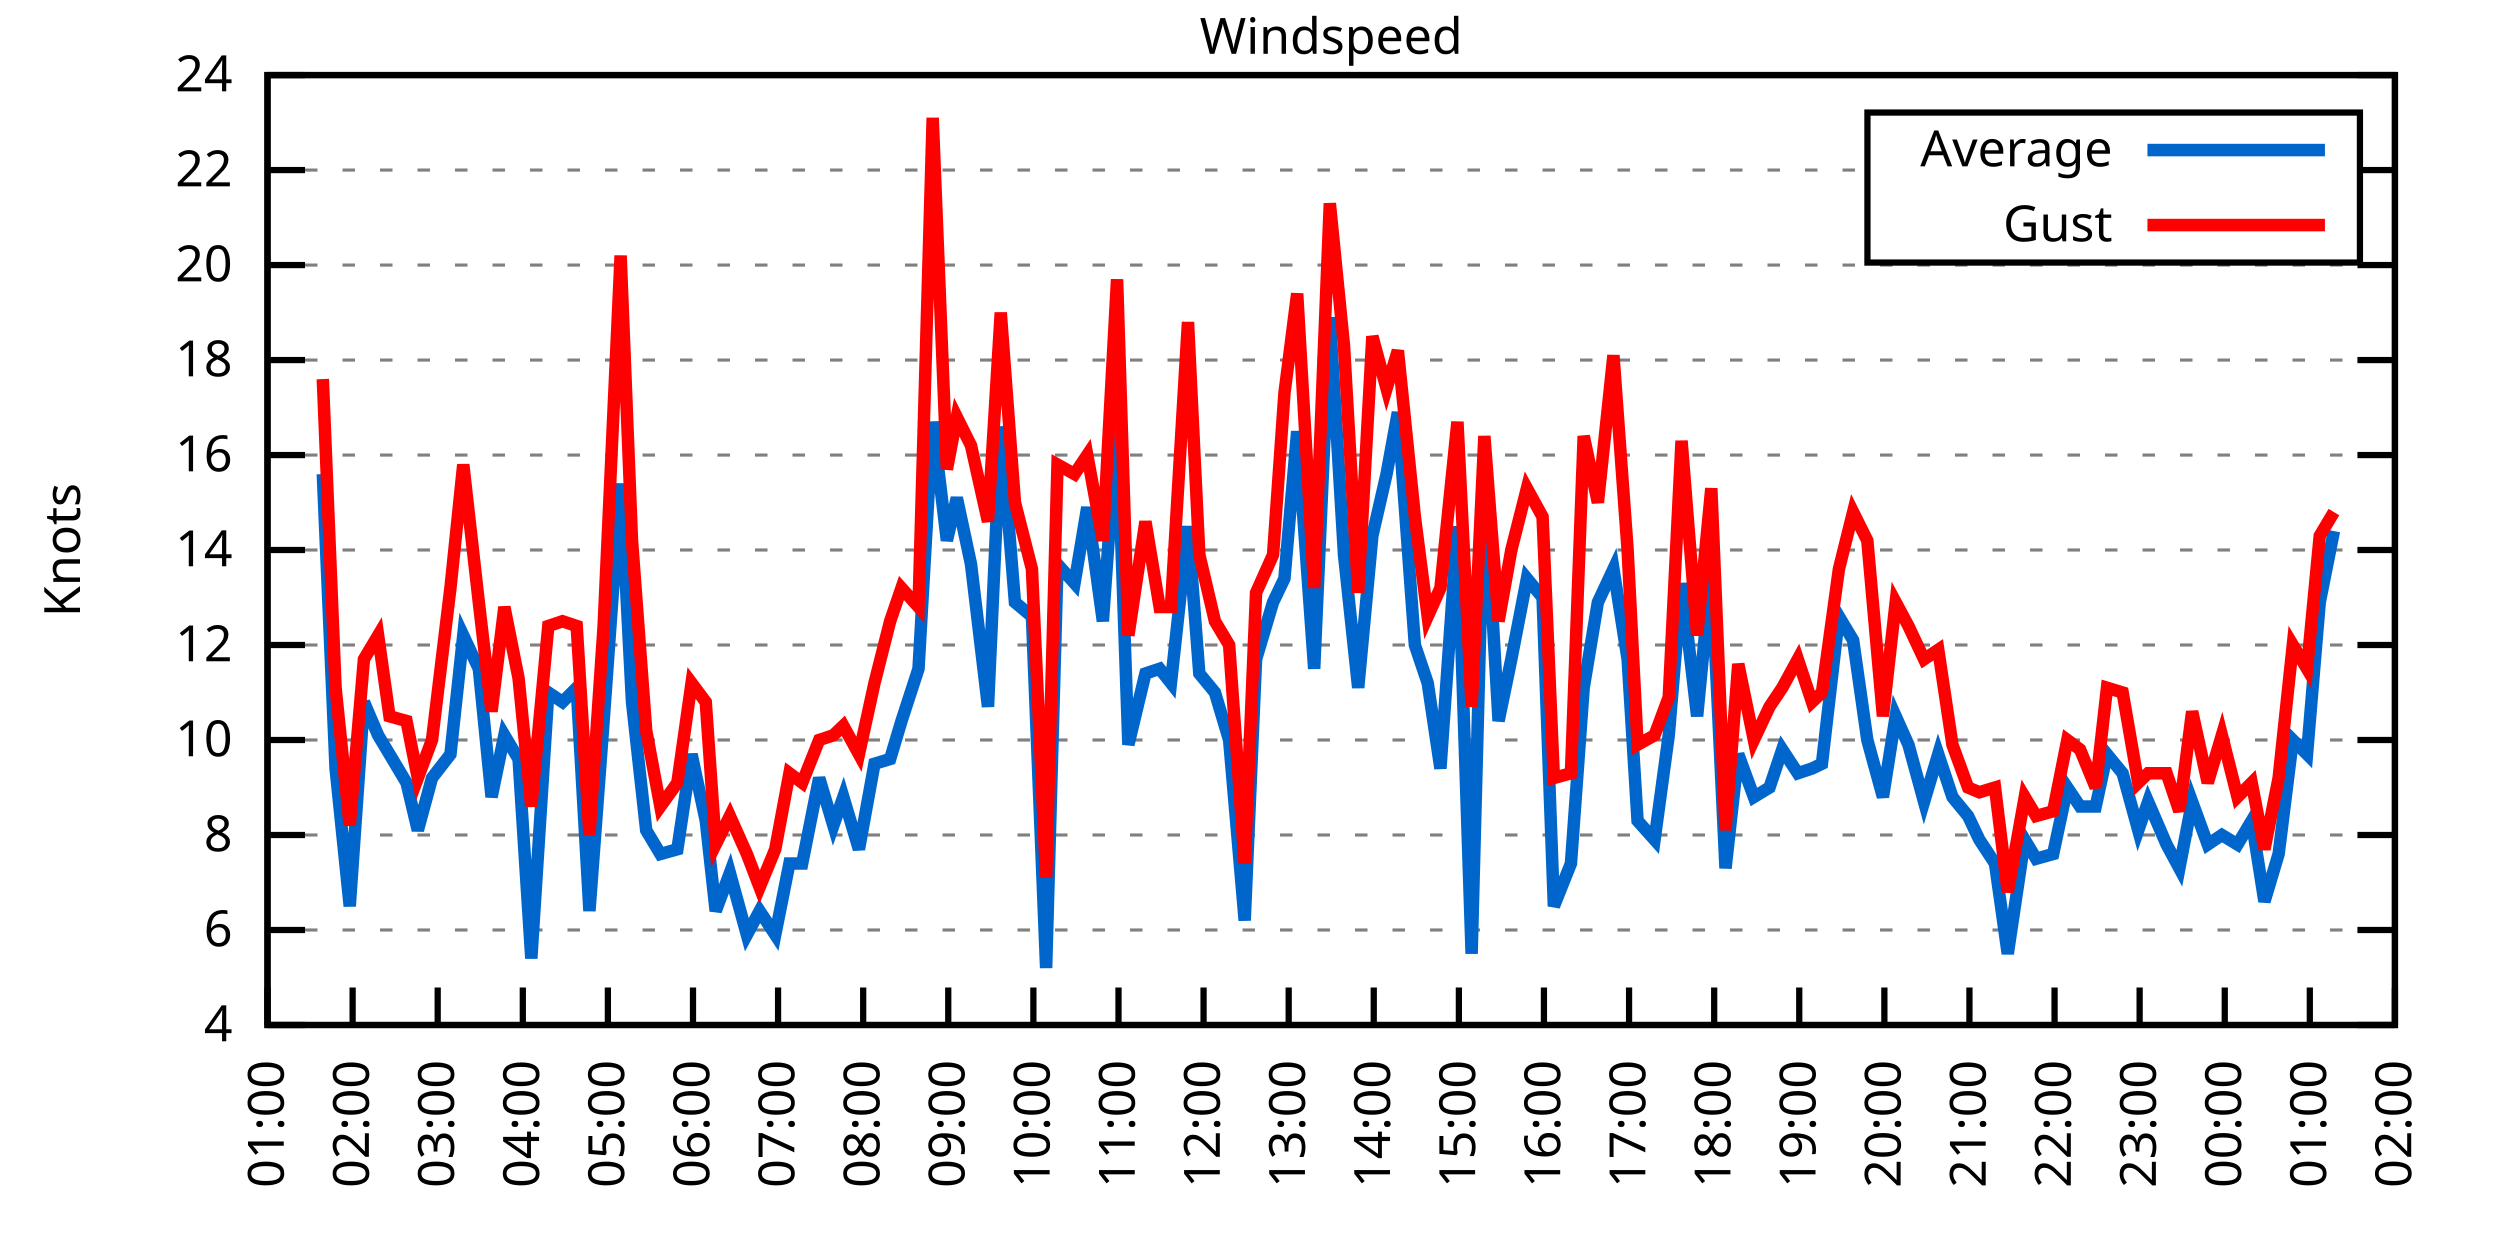
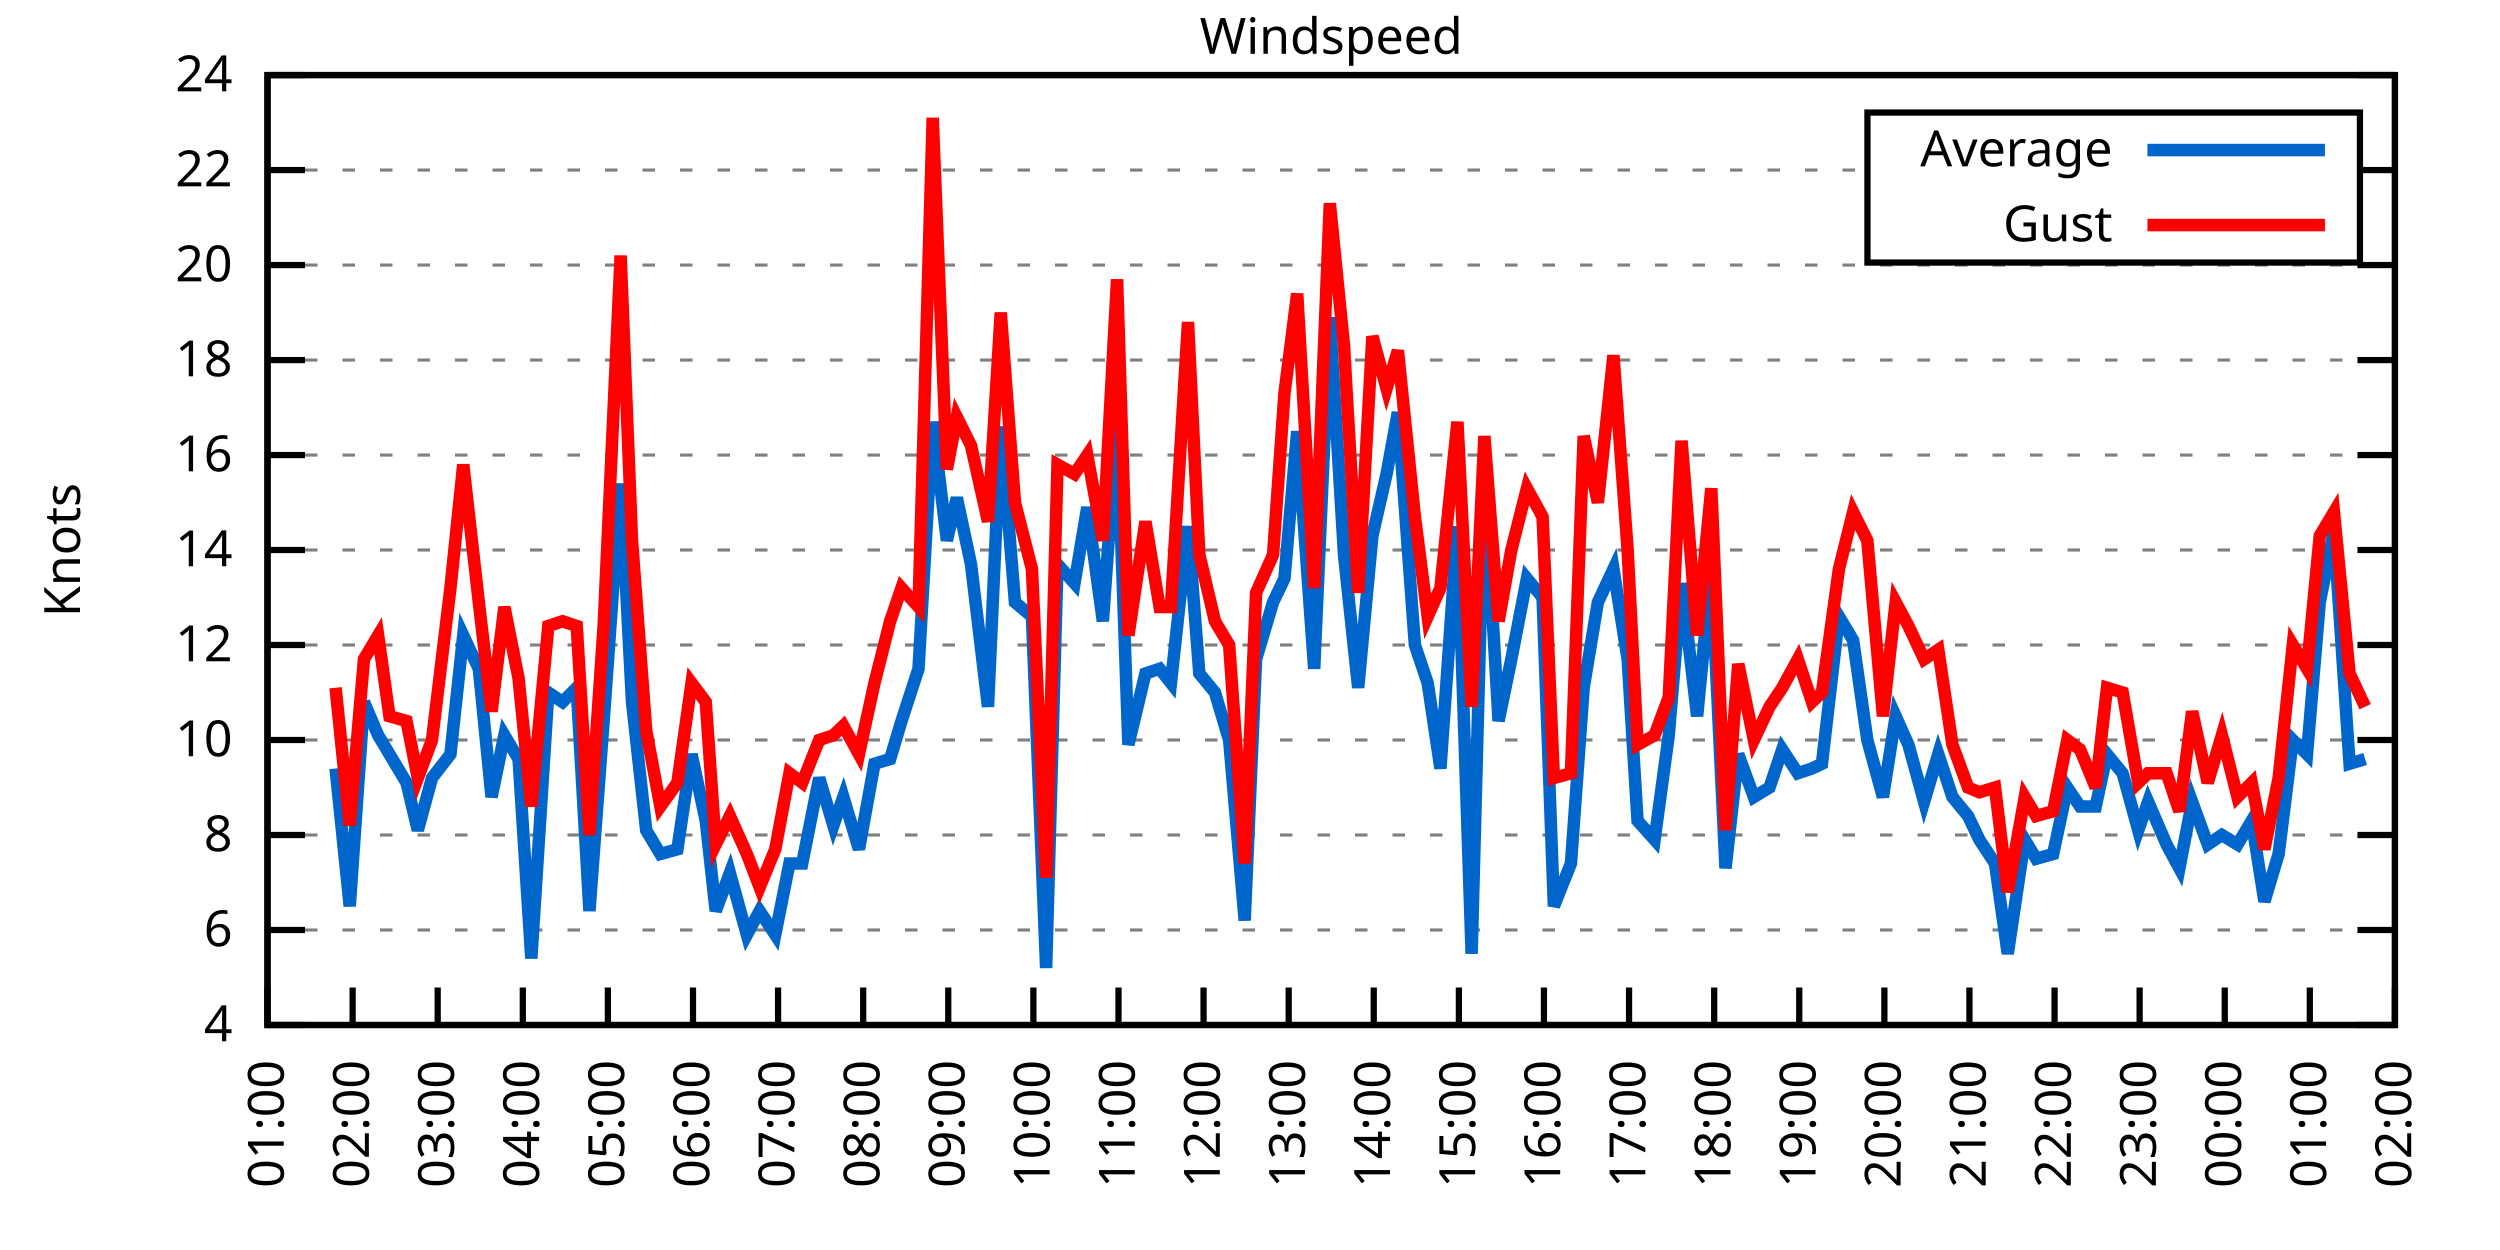
<svg xmlns="http://www.w3.org/2000/svg" xmlns:xlink="http://www.w3.org/1999/xlink" width="400" height="200" viewBox="0 0 400 200">
  <g id="gnuplot_canvas">
    <rect x="0" y="0" width="400" height="200" fill="none" />
    <defs>
      <circle id="gpDot" r="0.5" stroke-width="0.5" stroke="currentColor" />
      <path id="gpPt0" stroke-width="0.333" stroke="currentColor" d="M-1,0 h2 M0,-1 v2" />
      <path id="gpPt1" stroke-width="0.333" stroke="currentColor" d="M-1,-1 L1,1 M1,-1 L-1,1" />
      <path id="gpPt2" stroke-width="0.333" stroke="currentColor" d="M-1,0 L1,0 M0,-1 L0,1 M-1,-1 L1,1 M-1,1 L1,-1" />
      <rect id="gpPt3" stroke-width="0.333" stroke="currentColor" x="-1" y="-1" width="2" height="2" />
      <rect id="gpPt4" stroke-width="0.333" stroke="currentColor" fill="currentColor" x="-1" y="-1" width="2" height="2" />
      <circle id="gpPt5" stroke-width="0.333" stroke="currentColor" cx="0" cy="0" r="1" />
      <use xlink:href="#gpPt5" id="gpPt6" fill="currentColor" stroke="none" />
      <path id="gpPt7" stroke-width="0.333" stroke="currentColor" d="M0,-1.33 L-1.33,0.67 L1.33,0.67 z" />
      <use xlink:href="#gpPt7" id="gpPt8" fill="currentColor" stroke="none" />
      <use xlink:href="#gpPt7" id="gpPt9" stroke="currentColor" transform="rotate(180)" />
      <use xlink:href="#gpPt9" id="gpPt10" fill="currentColor" stroke="none" />
      <use xlink:href="#gpPt3" id="gpPt11" stroke="currentColor" transform="rotate(45)" />
      <use xlink:href="#gpPt11" id="gpPt12" fill="currentColor" stroke="none" />
      <path id="gpPt13" stroke-width="0.333" stroke="currentColor" d="M0,1.330 L1.265,0.411 L0.782,-1.067 L-0.782,-1.076 L-1.265,0.411 z" />
      <use xlink:href="#gpPt13" id="gpPt14" fill="currentColor" stroke="none" />
      <filter id="textbox" filterUnits="objectBoundingBox" x="0" y="0" height="1" width="1">
        <feFlood flood-color="white" flood-opacity="1" result="bgnd" />
        <feComposite in="SourceGraphic" in2="bgnd" operator="atop" />
      </filter>
      <filter id="greybox" filterUnits="objectBoundingBox" x="0" y="0" height="1" width="1">
        <feFlood flood-color="lightgrey" flood-opacity="1" result="grey" />
        <feComposite in="SourceGraphic" in2="grey" operator="atop" />
      </filter>
    </defs>
    <g fill="none" color="white" stroke="currentColor" stroke-width="1.00" stroke-linecap="butt" stroke-linejoin="miter">
</g>
    <g fill="none" color="black" stroke="currentColor" stroke-width="1.00" stroke-linecap="butt" stroke-linejoin="miter">
      <g stroke="none" shape-rendering="crispEdges">
        <polygon fill="rgb(255, 255, 255)" points="42.80,164.00 383.18,164.00 383.18,12.02 42.80,12.02 " />
      </g>
    </g>
    <g fill="none" color="black" stroke="currentColor" stroke-width="1.00" stroke-linecap="butt" stroke-linejoin="miter">
</g>
    <g fill="none" color="black" stroke="black" stroke-width="0.50" stroke-linecap="butt" stroke-linejoin="miter">
</g>
    <g fill="none" color="gray" stroke="currentColor" stroke-width="0.50" stroke-linecap="butt" stroke-linejoin="miter">
      <path stroke="gray" stroke-dasharray="2,4" class="gridline" d="M42.80,164.00 L383.19,164.00  " />
    </g>
    <g fill="none" color="gray" stroke="gray" stroke-width="1.00" stroke-linecap="butt" stroke-linejoin="miter">
</g>
    <g fill="none" color="black" stroke="currentColor" stroke-width="1.00" stroke-linecap="butt" stroke-linejoin="miter">
      <path stroke="black" d="M42.80,164.00 L48.80,164.00 M383.19,164.00 L377.19,164.00  " />
      <g transform="translate(37.20,166.60)" stroke="none" fill="black" font-family="Sans" font-size="8.00" text-anchor="end">
        <text>
          <tspan font-family="Sans"> 4</tspan>
        </text>
      </g>
    </g>
    <g fill="none" color="black" stroke="currentColor" stroke-width="1.00" stroke-linecap="butt" stroke-linejoin="miter">
</g>
    <g fill="none" color="black" stroke="black" stroke-width="0.50" stroke-linecap="butt" stroke-linejoin="miter">
</g>
    <g fill="none" color="gray" stroke="currentColor" stroke-width="0.50" stroke-linecap="butt" stroke-linejoin="miter">
      <path stroke="gray" stroke-dasharray="2,4" class="gridline" d="M42.80,148.80 L383.19,148.80  " />
    </g>
    <g fill="none" color="gray" stroke="gray" stroke-width="1.00" stroke-linecap="butt" stroke-linejoin="miter">
</g>
    <g fill="none" color="black" stroke="currentColor" stroke-width="1.00" stroke-linecap="butt" stroke-linejoin="miter">
      <path stroke="black" d="M42.80,148.80 L48.80,148.80 M383.19,148.80 L377.19,148.80  " />
      <g transform="translate(37.20,151.40)" stroke="none" fill="black" font-family="Sans" font-size="8.00" text-anchor="end">
        <text>
          <tspan font-family="Sans"> 6</tspan>
        </text>
      </g>
    </g>
    <g fill="none" color="black" stroke="currentColor" stroke-width="1.00" stroke-linecap="butt" stroke-linejoin="miter">
</g>
    <g fill="none" color="black" stroke="black" stroke-width="0.50" stroke-linecap="butt" stroke-linejoin="miter">
</g>
    <g fill="none" color="gray" stroke="currentColor" stroke-width="0.50" stroke-linecap="butt" stroke-linejoin="miter">
      <path stroke="gray" stroke-dasharray="2,4" class="gridline" d="M42.80,133.60 L383.19,133.60  " />
    </g>
    <g fill="none" color="gray" stroke="gray" stroke-width="1.00" stroke-linecap="butt" stroke-linejoin="miter">
</g>
    <g fill="none" color="black" stroke="currentColor" stroke-width="1.00" stroke-linecap="butt" stroke-linejoin="miter">
      <path stroke="black" d="M42.80,133.60 L48.80,133.60 M383.19,133.60 L377.19,133.60  " />
      <g transform="translate(37.20,136.20)" stroke="none" fill="black" font-family="Sans" font-size="8.00" text-anchor="end">
        <text>
          <tspan font-family="Sans"> 8</tspan>
        </text>
      </g>
    </g>
    <g fill="none" color="black" stroke="currentColor" stroke-width="1.00" stroke-linecap="butt" stroke-linejoin="miter">
</g>
    <g fill="none" color="black" stroke="black" stroke-width="0.50" stroke-linecap="butt" stroke-linejoin="miter">
</g>
    <g fill="none" color="gray" stroke="currentColor" stroke-width="0.50" stroke-linecap="butt" stroke-linejoin="miter">
      <path stroke="gray" stroke-dasharray="2,4" class="gridline" d="M42.80,118.40 L383.19,118.40  " />
    </g>
    <g fill="none" color="gray" stroke="gray" stroke-width="1.00" stroke-linecap="butt" stroke-linejoin="miter">
</g>
    <g fill="none" color="black" stroke="currentColor" stroke-width="1.00" stroke-linecap="butt" stroke-linejoin="miter">
      <path stroke="black" d="M42.80,118.40 L48.80,118.40 M383.19,118.40 L377.19,118.40  " />
      <g transform="translate(37.20,121.00)" stroke="none" fill="black" font-family="Sans" font-size="8.00" text-anchor="end">
        <text>
          <tspan font-family="Sans"> 10</tspan>
        </text>
      </g>
    </g>
    <g fill="none" color="black" stroke="currentColor" stroke-width="1.00" stroke-linecap="butt" stroke-linejoin="miter">
</g>
    <g fill="none" color="black" stroke="black" stroke-width="0.50" stroke-linecap="butt" stroke-linejoin="miter">
</g>
    <g fill="none" color="gray" stroke="currentColor" stroke-width="0.50" stroke-linecap="butt" stroke-linejoin="miter">
      <path stroke="gray" stroke-dasharray="2,4" class="gridline" d="M42.80,103.20 L383.19,103.20  " />
    </g>
    <g fill="none" color="gray" stroke="gray" stroke-width="1.00" stroke-linecap="butt" stroke-linejoin="miter">
</g>
    <g fill="none" color="black" stroke="currentColor" stroke-width="1.00" stroke-linecap="butt" stroke-linejoin="miter">
      <path stroke="black" d="M42.80,103.20 L48.80,103.20 M383.19,103.20 L377.19,103.20  " />
      <g transform="translate(37.20,105.80)" stroke="none" fill="black" font-family="Sans" font-size="8.00" text-anchor="end">
        <text>
          <tspan font-family="Sans"> 12</tspan>
        </text>
      </g>
    </g>
    <g fill="none" color="black" stroke="currentColor" stroke-width="1.00" stroke-linecap="butt" stroke-linejoin="miter">
</g>
    <g fill="none" color="black" stroke="black" stroke-width="0.50" stroke-linecap="butt" stroke-linejoin="miter">
</g>
    <g fill="none" color="gray" stroke="currentColor" stroke-width="0.50" stroke-linecap="butt" stroke-linejoin="miter">
      <path stroke="gray" stroke-dasharray="2,4" class="gridline" d="M42.80,88.00 L383.19,88.00  " />
    </g>
    <g fill="none" color="gray" stroke="gray" stroke-width="1.00" stroke-linecap="butt" stroke-linejoin="miter">
</g>
    <g fill="none" color="black" stroke="currentColor" stroke-width="1.00" stroke-linecap="butt" stroke-linejoin="miter">
      <path stroke="black" d="M42.80,88.00 L48.80,88.00 M383.19,88.00 L377.19,88.00  " />
      <g transform="translate(37.20,90.60)" stroke="none" fill="black" font-family="Sans" font-size="8.00" text-anchor="end">
        <text>
          <tspan font-family="Sans"> 14</tspan>
        </text>
      </g>
    </g>
    <g fill="none" color="black" stroke="currentColor" stroke-width="1.00" stroke-linecap="butt" stroke-linejoin="miter">
</g>
    <g fill="none" color="black" stroke="black" stroke-width="0.50" stroke-linecap="butt" stroke-linejoin="miter">
</g>
    <g fill="none" color="gray" stroke="currentColor" stroke-width="0.50" stroke-linecap="butt" stroke-linejoin="miter">
      <path stroke="gray" stroke-dasharray="2,4" class="gridline" d="M42.80,72.81 L383.19,72.81  " />
    </g>
    <g fill="none" color="gray" stroke="gray" stroke-width="1.00" stroke-linecap="butt" stroke-linejoin="miter">
</g>
    <g fill="none" color="black" stroke="currentColor" stroke-width="1.00" stroke-linecap="butt" stroke-linejoin="miter">
      <path stroke="black" d="M42.80,72.81 L48.80,72.81 M383.19,72.81 L377.19,72.81  " />
      <g transform="translate(37.20,75.41)" stroke="none" fill="black" font-family="Sans" font-size="8.00" text-anchor="end">
        <text>
          <tspan font-family="Sans"> 16</tspan>
        </text>
      </g>
    </g>
    <g fill="none" color="black" stroke="currentColor" stroke-width="1.00" stroke-linecap="butt" stroke-linejoin="miter">
</g>
    <g fill="none" color="black" stroke="black" stroke-width="0.50" stroke-linecap="butt" stroke-linejoin="miter">
</g>
    <g fill="none" color="gray" stroke="currentColor" stroke-width="0.50" stroke-linecap="butt" stroke-linejoin="miter">
      <path stroke="gray" stroke-dasharray="2,4" class="gridline" d="M42.80,57.61 L383.19,57.61  " />
    </g>
    <g fill="none" color="gray" stroke="gray" stroke-width="1.00" stroke-linecap="butt" stroke-linejoin="miter">
</g>
    <g fill="none" color="black" stroke="currentColor" stroke-width="1.00" stroke-linecap="butt" stroke-linejoin="miter">
      <path stroke="black" d="M42.80,57.61 L48.80,57.61 M383.19,57.61 L377.19,57.61  " />
      <g transform="translate(37.20,60.21)" stroke="none" fill="black" font-family="Sans" font-size="8.00" text-anchor="end">
        <text>
          <tspan font-family="Sans"> 18</tspan>
        </text>
      </g>
    </g>
    <g fill="none" color="black" stroke="currentColor" stroke-width="1.00" stroke-linecap="butt" stroke-linejoin="miter">
</g>
    <g fill="none" color="black" stroke="black" stroke-width="0.50" stroke-linecap="butt" stroke-linejoin="miter">
</g>
    <g fill="none" color="gray" stroke="currentColor" stroke-width="0.50" stroke-linecap="butt" stroke-linejoin="miter">
      <path stroke="gray" stroke-dasharray="2,4" class="gridline" d="M42.80,42.41 L383.19,42.41  " />
    </g>
    <g fill="none" color="gray" stroke="gray" stroke-width="1.00" stroke-linecap="butt" stroke-linejoin="miter">
</g>
    <g fill="none" color="black" stroke="currentColor" stroke-width="1.00" stroke-linecap="butt" stroke-linejoin="miter">
      <path stroke="black" d="M42.80,42.41 L48.80,42.41 M383.19,42.41 L377.19,42.41  " />
      <g transform="translate(37.20,45.01)" stroke="none" fill="black" font-family="Sans" font-size="8.00" text-anchor="end">
        <text>
          <tspan font-family="Sans"> 20</tspan>
        </text>
      </g>
    </g>
    <g fill="none" color="black" stroke="currentColor" stroke-width="1.00" stroke-linecap="butt" stroke-linejoin="miter">
</g>
    <g fill="none" color="black" stroke="black" stroke-width="0.50" stroke-linecap="butt" stroke-linejoin="miter">
</g>
    <g fill="none" color="gray" stroke="currentColor" stroke-width="0.50" stroke-linecap="butt" stroke-linejoin="miter">
      <path stroke="gray" stroke-dasharray="2,4" class="gridline" d="M42.80,27.21 L298.79,27.21 M377.59,27.21 L383.19,27.21  " />
    </g>
    <g fill="none" color="gray" stroke="gray" stroke-width="1.00" stroke-linecap="butt" stroke-linejoin="miter">
</g>
    <g fill="none" color="black" stroke="currentColor" stroke-width="1.00" stroke-linecap="butt" stroke-linejoin="miter">
      <path stroke="black" d="M42.80,27.21 L48.80,27.21 M383.19,27.21 L377.19,27.21  " />
      <g transform="translate(37.20,29.81)" stroke="none" fill="black" font-family="Sans" font-size="8.00" text-anchor="end">
        <text>
          <tspan font-family="Sans"> 22</tspan>
        </text>
      </g>
    </g>
    <g fill="none" color="black" stroke="currentColor" stroke-width="1.00" stroke-linecap="butt" stroke-linejoin="miter">
</g>
    <g fill="none" color="black" stroke="black" stroke-width="0.50" stroke-linecap="butt" stroke-linejoin="miter">
</g>
    <g fill="none" color="gray" stroke="currentColor" stroke-width="0.50" stroke-linecap="butt" stroke-linejoin="miter">
      <path stroke="gray" stroke-dasharray="2,4" class="gridline" d="M42.80,12.01 L383.19,12.01  " />
    </g>
    <g fill="none" color="gray" stroke="gray" stroke-width="1.00" stroke-linecap="butt" stroke-linejoin="miter">
</g>
    <g fill="none" color="black" stroke="currentColor" stroke-width="1.00" stroke-linecap="butt" stroke-linejoin="miter">
      <path stroke="black" d="M42.80,12.01 L48.80,12.01 M383.19,12.01 L377.19,12.01  " />
      <g transform="translate(37.20,14.61)" stroke="none" fill="black" font-family="Sans" font-size="8.00" text-anchor="end">
        <text>
          <tspan font-family="Sans"> 24</tspan>
        </text>
      </g>
    </g>
    <g fill="none" color="black" stroke="currentColor" stroke-width="1.00" stroke-linecap="butt" stroke-linejoin="miter">
      <path stroke="black" d="M42.80,164.00 L42.80,158.00  " />
      <g transform="translate(45.40,169.60) rotate(270.00)" stroke="none" fill="black" font-family="Sans" font-size="8.00" text-anchor="end">
        <text>
          <tspan font-family="Sans">01:00</tspan>
        </text>
      </g>
    </g>
    <g fill="none" color="black" stroke="currentColor" stroke-width="1.00" stroke-linecap="butt" stroke-linejoin="miter">
      <path stroke="black" d="M56.42,164.00 L56.42,158.00  " />
      <g transform="translate(59.02,169.60) rotate(270.00)" stroke="none" fill="black" font-family="Sans" font-size="8.00" text-anchor="end">
        <text>
          <tspan font-family="Sans">02:00</tspan>
        </text>
      </g>
    </g>
    <g fill="none" color="black" stroke="currentColor" stroke-width="1.00" stroke-linecap="butt" stroke-linejoin="miter">
      <path stroke="black" d="M70.03,164.00 L70.03,158.00  " />
      <g transform="translate(72.63,169.60) rotate(270.00)" stroke="none" fill="black" font-family="Sans" font-size="8.00" text-anchor="end">
        <text>
          <tspan font-family="Sans">03:00</tspan>
        </text>
      </g>
    </g>
    <g fill="none" color="black" stroke="currentColor" stroke-width="1.00" stroke-linecap="butt" stroke-linejoin="miter">
      <path stroke="black" d="M83.65,164.00 L83.65,158.00  " />
      <g transform="translate(86.25,169.60) rotate(270.00)" stroke="none" fill="black" font-family="Sans" font-size="8.00" text-anchor="end">
        <text>
          <tspan font-family="Sans">04:00</tspan>
        </text>
      </g>
    </g>
    <g fill="none" color="black" stroke="currentColor" stroke-width="1.00" stroke-linecap="butt" stroke-linejoin="miter">
      <path stroke="black" d="M97.26,164.00 L97.26,158.00  " />
      <g transform="translate(99.86,169.60) rotate(270.00)" stroke="none" fill="black" font-family="Sans" font-size="8.00" text-anchor="end">
        <text>
          <tspan font-family="Sans">05:00</tspan>
        </text>
      </g>
    </g>
    <g fill="none" color="black" stroke="currentColor" stroke-width="1.00" stroke-linecap="butt" stroke-linejoin="miter">
      <path stroke="black" d="M110.88,164.00 L110.88,158.00  " />
      <g transform="translate(113.48,169.60) rotate(270.00)" stroke="none" fill="black" font-family="Sans" font-size="8.00" text-anchor="end">
        <text>
          <tspan font-family="Sans">06:00</tspan>
        </text>
      </g>
    </g>
    <g fill="none" color="black" stroke="currentColor" stroke-width="1.00" stroke-linecap="butt" stroke-linejoin="miter">
      <path stroke="black" d="M124.49,164.00 L124.49,158.00  " />
      <g transform="translate(127.09,169.60) rotate(270.00)" stroke="none" fill="black" font-family="Sans" font-size="8.00" text-anchor="end">
        <text>
          <tspan font-family="Sans">07:00</tspan>
        </text>
      </g>
    </g>
    <g fill="none" color="black" stroke="currentColor" stroke-width="1.00" stroke-linecap="butt" stroke-linejoin="miter">
      <path stroke="black" d="M138.11,164.00 L138.11,158.00  " />
      <g transform="translate(140.71,169.60) rotate(270.00)" stroke="none" fill="black" font-family="Sans" font-size="8.00" text-anchor="end">
        <text>
          <tspan font-family="Sans">08:00</tspan>
        </text>
      </g>
    </g>
    <g fill="none" color="black" stroke="currentColor" stroke-width="1.00" stroke-linecap="butt" stroke-linejoin="miter">
      <path stroke="black" d="M151.72,164.00 L151.72,158.00  " />
      <g transform="translate(154.32,169.60) rotate(270.00)" stroke="none" fill="black" font-family="Sans" font-size="8.00" text-anchor="end">
        <text>
          <tspan font-family="Sans">09:00</tspan>
        </text>
      </g>
    </g>
    <g fill="none" color="black" stroke="currentColor" stroke-width="1.00" stroke-linecap="butt" stroke-linejoin="miter">
      <path stroke="black" d="M165.34,164.00 L165.34,158.00  " />
      <g transform="translate(167.94,169.60) rotate(270.00)" stroke="none" fill="black" font-family="Sans" font-size="8.00" text-anchor="end">
        <text>
          <tspan font-family="Sans">10:00</tspan>
        </text>
      </g>
    </g>
    <g fill="none" color="black" stroke="currentColor" stroke-width="1.00" stroke-linecap="butt" stroke-linejoin="miter">
      <path stroke="black" d="M178.96,164.00 L178.96,158.00  " />
      <g transform="translate(181.56,169.60) rotate(270.00)" stroke="none" fill="black" font-family="Sans" font-size="8.00" text-anchor="end">
        <text>
          <tspan font-family="Sans">11:00</tspan>
        </text>
      </g>
    </g>
    <g fill="none" color="black" stroke="currentColor" stroke-width="1.00" stroke-linecap="butt" stroke-linejoin="miter">
      <path stroke="black" d="M192.57,164.00 L192.57,158.00  " />
      <g transform="translate(195.17,169.60) rotate(270.00)" stroke="none" fill="black" font-family="Sans" font-size="8.00" text-anchor="end">
        <text>
          <tspan font-family="Sans">12:00</tspan>
        </text>
      </g>
    </g>
    <g fill="none" color="black" stroke="currentColor" stroke-width="1.00" stroke-linecap="butt" stroke-linejoin="miter">
      <path stroke="black" d="M206.19,164.00 L206.19,158.00  " />
      <g transform="translate(208.79,169.60) rotate(270.00)" stroke="none" fill="black" font-family="Sans" font-size="8.00" text-anchor="end">
        <text>
          <tspan font-family="Sans">13:00</tspan>
        </text>
      </g>
    </g>
    <g fill="none" color="black" stroke="currentColor" stroke-width="1.00" stroke-linecap="butt" stroke-linejoin="miter">
      <path stroke="black" d="M219.80,164.00 L219.80,158.00  " />
      <g transform="translate(222.40,169.60) rotate(270.00)" stroke="none" fill="black" font-family="Sans" font-size="8.00" text-anchor="end">
        <text>
          <tspan font-family="Sans">14:00</tspan>
        </text>
      </g>
    </g>
    <g fill="none" color="black" stroke="currentColor" stroke-width="1.00" stroke-linecap="butt" stroke-linejoin="miter">
      <path stroke="black" d="M233.42,164.00 L233.42,158.00  " />
      <g transform="translate(236.02,169.60) rotate(270.00)" stroke="none" fill="black" font-family="Sans" font-size="8.00" text-anchor="end">
        <text>
          <tspan font-family="Sans">15:00</tspan>
        </text>
      </g>
    </g>
    <g fill="none" color="black" stroke="currentColor" stroke-width="1.00" stroke-linecap="butt" stroke-linejoin="miter">
      <path stroke="black" d="M247.03,164.00 L247.03,158.00  " />
      <g transform="translate(249.63,169.60) rotate(270.00)" stroke="none" fill="black" font-family="Sans" font-size="8.00" text-anchor="end">
        <text>
          <tspan font-family="Sans">16:00</tspan>
        </text>
      </g>
    </g>
    <g fill="none" color="black" stroke="currentColor" stroke-width="1.00" stroke-linecap="butt" stroke-linejoin="miter">
      <path stroke="black" d="M260.65,164.00 L260.65,158.00  " />
      <g transform="translate(263.25,169.60) rotate(270.00)" stroke="none" fill="black" font-family="Sans" font-size="8.00" text-anchor="end">
        <text>
          <tspan font-family="Sans">17:00</tspan>
        </text>
      </g>
    </g>
    <g fill="none" color="black" stroke="currentColor" stroke-width="1.00" stroke-linecap="butt" stroke-linejoin="miter">
      <path stroke="black" d="M274.27,164.00 L274.27,158.00  " />
      <g transform="translate(276.87,169.60) rotate(270.00)" stroke="none" fill="black" font-family="Sans" font-size="8.00" text-anchor="end">
        <text>
          <tspan font-family="Sans">18:00</tspan>
        </text>
      </g>
    </g>
    <g fill="none" color="black" stroke="currentColor" stroke-width="1.00" stroke-linecap="butt" stroke-linejoin="miter">
      <path stroke="black" d="M287.88,164.00 L287.88,158.00  " />
      <g transform="translate(290.48,169.60) rotate(270.00)" stroke="none" fill="black" font-family="Sans" font-size="8.00" text-anchor="end">
        <text>
          <tspan font-family="Sans">19:00</tspan>
        </text>
      </g>
    </g>
    <g fill="none" color="black" stroke="currentColor" stroke-width="1.00" stroke-linecap="butt" stroke-linejoin="miter">
      <path stroke="black" d="M301.50,164.00 L301.50,158.00  " />
      <g transform="translate(304.10,169.60) rotate(270.00)" stroke="none" fill="black" font-family="Sans" font-size="8.00" text-anchor="end">
        <text>
          <tspan font-family="Sans">20:00</tspan>
        </text>
      </g>
    </g>
    <g fill="none" color="black" stroke="currentColor" stroke-width="1.00" stroke-linecap="butt" stroke-linejoin="miter">
      <path stroke="black" d="M315.11,164.00 L315.11,158.00  " />
      <g transform="translate(317.71,169.60) rotate(270.00)" stroke="none" fill="black" font-family="Sans" font-size="8.00" text-anchor="end">
        <text>
          <tspan font-family="Sans">21:00</tspan>
        </text>
      </g>
    </g>
    <g fill="none" color="black" stroke="currentColor" stroke-width="1.00" stroke-linecap="butt" stroke-linejoin="miter">
      <path stroke="black" d="M328.73,164.00 L328.73,158.00  " />
      <g transform="translate(331.33,169.60) rotate(270.00)" stroke="none" fill="black" font-family="Sans" font-size="8.00" text-anchor="end">
        <text>
          <tspan font-family="Sans">22:00</tspan>
        </text>
      </g>
    </g>
    <g fill="none" color="black" stroke="currentColor" stroke-width="1.00" stroke-linecap="butt" stroke-linejoin="miter">
      <path stroke="black" d="M342.34,164.00 L342.34,158.00  " />
      <g transform="translate(344.94,169.60) rotate(270.00)" stroke="none" fill="black" font-family="Sans" font-size="8.00" text-anchor="end">
        <text>
          <tspan font-family="Sans">23:00</tspan>
        </text>
      </g>
    </g>
    <g fill="none" color="black" stroke="currentColor" stroke-width="1.00" stroke-linecap="butt" stroke-linejoin="miter">
      <path stroke="black" d="M355.96,164.00 L355.96,158.00  " />
      <g transform="translate(358.56,169.60) rotate(270.00)" stroke="none" fill="black" font-family="Sans" font-size="8.00" text-anchor="end">
        <text>
          <tspan font-family="Sans">00:00</tspan>
        </text>
      </g>
    </g>
    <g fill="none" color="black" stroke="currentColor" stroke-width="1.00" stroke-linecap="butt" stroke-linejoin="miter">
      <path stroke="black" d="M369.57,164.00 L369.57,158.00  " />
      <g transform="translate(372.17,169.60) rotate(270.00)" stroke="none" fill="black" font-family="Sans" font-size="8.00" text-anchor="end">
        <text>
          <tspan font-family="Sans">01:00</tspan>
        </text>
      </g>
    </g>
    <g fill="none" color="black" stroke="currentColor" stroke-width="1.00" stroke-linecap="butt" stroke-linejoin="miter">
      <path stroke="black" d="M383.19,164.00 L383.19,158.00  " />
      <g transform="translate(385.79,169.60) rotate(270.00)" stroke="none" fill="black" font-family="Sans" font-size="8.00" text-anchor="end">
        <text>
          <tspan font-family="Sans">02:00</tspan>
        </text>
      </g>
    </g>
    <g fill="none" color="black" stroke="currentColor" stroke-width="1.00" stroke-linecap="butt" stroke-linejoin="miter">
</g>
    <g fill="none" color="black" stroke="currentColor" stroke-width="1.00" stroke-linecap="butt" stroke-linejoin="miter">
      <path stroke="black" d="M42.80,12.01 L42.80,164.00 L383.19,164.00 L383.19,12.01 L42.80,12.01 Z  " />
    </g>
    <g fill="none" color="black" stroke="currentColor" stroke-width="1.00" stroke-linecap="butt" stroke-linejoin="miter">
</g>
    <g fill="none" color="black" stroke="currentColor" stroke-width="1.00" stroke-linecap="butt" stroke-linejoin="miter">
      <path stroke="black" d="M298.79,42.01 L298.79,18.01 L377.59,18.01 L377.59,42.01 L298.79,42.01 Z  " />
    </g>
    <g id="Windspeed_plot_1">
      <g fill="none" color="white" stroke="black" stroke-width="2.00" stroke-linecap="butt" stroke-linejoin="miter">
</g>
      <g fill="none" color="black" stroke="currentColor" stroke-width="2.00" stroke-linecap="butt" stroke-linejoin="miter">
        <g transform="translate(337.99,26.61)" stroke="none" fill="black" font-family="Sans" font-size="8.00" text-anchor="end">
          <text>
            <tspan font-family="Sans">Average</tspan>
          </text>
        </g>
      </g>
      <g fill="none" color="black" stroke="currentColor" stroke-width="2.00" stroke-linecap="butt" stroke-linejoin="miter">
-         <path stroke="rgb(  0, 102, 204)" d="M343.59,24.01 L371.99,24.01 M51.65,75.85 L53.69,122.96 L55.96,145.00 L58.23,112.32 L60.50,117.64 L62.32,120.68   L65.04,125.24 L66.85,132.84 L69.12,124.48 L72.07,120.68 L74.12,101.68 L76.61,107.00 L78.65,127.52 L80.70,117.64   L82.97,121.44 L85.01,153.36 L87.73,110.80 L90.00,112.32 L92.27,110.04 L94.31,145.76 L96.58,115.36 L99.30,77.37   L101.12,112.32 L103.39,132.84 L105.66,136.64 L108.38,135.88 L110.65,120.68 L112.92,131.32 L114.51,145.76 L116.78,139.68   L119.50,149.56 L121.54,145.76 L124.04,149.56 L126.31,138.16 L128.35,138.16 L131.07,124.48 L133.34,132.08 L134.93,127.52   L137.43,135.88 L139.92,122.20 L142.42,121.44 L144.24,115.36 L146.96,107.00 L149.23,67.49 L151.50,86.49 L153.09,79.65   L155.36,90.28 L158.08,113.08 L160.12,68.25 L162.39,96.36 L165.11,98.64 L167.38,154.88 L169.20,90.28 L171.92,93.32   L173.96,81.17 L176.46,99.40 L178.73,67.49 L180.54,119.16 L183.27,107.76 L185.54,107.00 L187.35,109.28 L190.08,84.21   L191.89,107.76 L194.39,110.80 L196.66,118.40 L199.15,147.28 L200.97,105.48 L203.69,96.36 L205.51,92.56 L207.55,69.01   L210.27,107.00 L212.77,50.77 L215.04,88.76 L217.31,110.04 L219.58,85.73 L221.85,75.85 L223.66,65.97 L226.38,103.20   L228.43,109.28 L230.47,122.96 L233.19,84.21 L235.46,152.60 L237.50,75.85 L239.77,115.36 L241.81,105.48 L244.31,92.56   L246.81,95.60 L248.62,145.00 L251.35,138.16 L253.39,110.04 L255.66,96.36 L258.15,91.04 L260.42,105.48 L262.01,131.32   L264.73,134.36 L267.00,117.64 L269.05,93.32 L271.54,114.60 L273.81,91.04 L276.08,138.92 L278.12,120.68 L280.62,127.52   L283.12,126.00 L285.16,119.92 L287.65,123.72 L289.92,122.96 L291.51,122.20 L294.23,98.64 L296.50,102.44 L298.77,118.40   L301.27,127.52 L303.31,114.60 L305.35,119.16 L307.85,128.28 L310.12,120.68 L312.39,127.52 L314.89,130.56 L316.70,134.36   L319.20,138.16 L321.24,152.60 L323.96,134.36 L325.78,137.40 L328.50,136.64 L330.77,126.00 L332.81,129.04 L335.31,129.04   L337.12,120.68 L339.62,123.72 L342.12,132.84 L343.70,128.28 L346.65,135.12 L348.70,138.92 L350.74,128.28 L353.24,135.12   L355.50,133.60 L358.00,135.12 L360.27,131.32 L362.31,144.24 L364.58,136.64 L366.85,118.40 L369.12,120.68 L371.16,96.36   L373.43,84.97  " />
+         <path stroke="rgb(  0, 102, 204)" d="M343.59,24.01 L371.99,24.01 M53.69,122.96 L55.96,145.00 L58.23,112.32 L60.50,117.64 L62.32,120.68 L65.04,125.24   L66.85,132.84 L69.12,124.48 L72.07,120.68 L74.12,101.68 L76.61,107.00 L78.65,127.52 L80.70,117.64 L82.97,121.44   L85.01,153.36 L87.73,110.80 L90.00,112.32 L92.27,110.04 L94.31,145.76 L96.58,115.36 L99.30,77.37 L101.12,112.32   L103.39,132.84 L105.66,136.64 L108.38,135.88 L110.65,120.68 L112.92,131.32 L114.51,145.76 L116.78,139.68 L119.50,149.56   L121.54,145.76 L124.04,149.56 L126.31,138.16 L128.35,138.16 L131.07,124.48 L133.34,132.08 L134.93,127.52 L137.43,135.88   L139.92,122.20 L142.42,121.44 L144.24,115.36 L146.96,107.00 L149.23,67.49 L151.50,86.49 L153.09,79.65 L155.36,90.28   L158.08,113.08 L160.12,68.25 L162.39,96.36 L165.11,98.64 L167.38,154.88 L169.20,90.28 L171.92,93.32 L173.96,81.17   L176.46,99.40 L178.73,67.49 L180.54,119.16 L183.27,107.76 L185.54,107.00 L187.35,109.28 L190.08,84.21 L191.89,107.76   L194.39,110.80 L196.66,118.40 L199.15,147.28 L200.97,105.48 L203.69,96.36 L205.51,92.56 L207.55,69.01 L210.27,107.00   L212.77,50.77 L215.04,88.76 L217.31,110.04 L219.58,85.73 L221.85,75.85 L223.66,65.97 L226.38,103.20 L228.43,109.28   L230.47,122.96 L233.19,84.21 L235.46,152.60 L237.50,75.85 L239.77,115.36 L241.81,105.48 L244.31,92.56 L246.81,95.60   L248.62,145.00 L251.35,138.16 L253.39,110.04 L255.66,96.36 L258.15,91.04 L260.42,105.48 L262.01,131.32 L264.73,134.36   L267.00,117.64 L269.05,93.32 L271.54,114.60 L273.81,91.04 L276.08,138.92 L278.12,120.68 L280.62,127.52 L283.12,126.00   L285.16,119.92 L287.65,123.72 L289.92,122.96 L291.51,122.20 L294.23,98.64 L296.50,102.44 L298.77,118.40 L301.27,127.52   L303.31,114.60 L305.35,119.16 L307.85,128.28 L310.12,120.68 L312.39,127.52 L314.89,130.56 L316.70,134.36 L319.20,138.16   L321.24,152.60 L323.96,134.36 L325.78,137.40 L328.50,136.64 L330.77,126.00 L332.81,129.04 L335.31,129.04 L337.12,120.68   L339.62,123.72 L342.12,132.84 L343.70,128.28 L346.65,135.12 L348.70,138.92 L350.74,128.28 L353.24,135.12 L355.50,133.60   L358.00,135.12 L360.27,131.32 L362.31,144.24 L364.58,136.64 L366.85,118.40 L369.12,120.68 L371.16,96.36 L373.43,84.97   L375.93,122.20 L378.42,121.44  " />
      </g>
    </g>
    <g id="Windspeed_plot_2">
      <g fill="none" color="black" stroke="currentColor" stroke-width="2.00" stroke-linecap="butt" stroke-linejoin="miter">
        <g transform="translate(337.99,38.61)" stroke="none" fill="black" font-family="Sans" font-size="8.00" text-anchor="end">
          <text>
            <tspan font-family="Sans">Gust</tspan>
          </text>
        </g>
      </g>
      <g fill="none" color="black" stroke="currentColor" stroke-width="2.00" stroke-linecap="butt" stroke-linejoin="miter">
-         <path stroke="rgb(255,   0,   0)" d="M343.59,36.01 L371.99,36.01 M51.65,60.65 L53.69,110.04 L55.96,132.08 L58.23,105.48 L60.50,101.68 L62.32,114.60   L65.04,115.36 L66.85,124.48 L69.12,118.40 L72.07,94.08 L74.12,74.33 L76.61,96.36 L78.65,113.84 L80.70,97.12   L82.97,108.52 L85.01,129.04 L87.73,100.16 L90.00,99.40 L92.27,100.16 L94.31,133.60 L96.58,100.16 L99.30,40.89   L101.12,86.49 L103.39,116.88 L105.66,129.04 L108.38,125.24 L110.65,109.28 L112.92,112.32 L114.51,135.12 L116.78,130.56   L119.50,136.64 L121.54,141.96 L124.04,135.88 L126.31,123.72 L128.35,125.24 L131.07,118.40 L133.34,117.64 L134.93,116.12   L137.43,120.68 L139.92,109.28 L142.42,99.40 L144.24,94.08 L146.96,97.12 L149.23,18.85 L151.50,75.09 L153.09,66.73   L155.36,71.29 L158.08,83.45 L160.12,50.01 L162.39,80.41 L165.11,91.04 L167.38,140.44 L169.20,74.33 L171.92,75.85   L173.96,72.81 L176.46,86.49 L178.73,44.69 L180.54,101.68 L183.27,83.45 L185.54,97.12 L187.35,97.12 L190.08,51.53   L191.89,88.76 L194.39,99.40 L196.66,103.20 L199.15,138.16 L200.97,94.84 L203.69,88.76 L205.51,62.93 L207.55,46.97   L210.27,94.08 L212.77,32.53 L215.04,55.33 L217.31,94.84 L219.58,53.81 L221.85,62.17 L223.66,56.09 L226.38,82.69   L228.43,98.64 L230.47,94.08 L233.19,67.49 L235.46,113.08 L237.50,69.77 L239.77,99.40 L241.81,88.00 L244.31,78.13   L246.81,82.69 L248.62,124.48 L251.35,123.72 L253.39,69.77 L255.66,80.41 L258.15,56.85 L260.42,88.00 L262.01,119.16   L264.73,117.64 L267.00,111.56 L269.05,70.53 L271.54,101.68 L273.81,78.13 L276.08,132.84 L278.12,106.24 L280.62,118.40   L283.12,113.08 L285.16,110.04 L287.65,105.48 L289.92,112.32 L291.51,110.80 L294.23,91.04 L296.50,81.93 L298.77,86.49   L301.27,114.60 L303.31,96.36 L305.35,100.16 L307.85,105.48 L310.12,103.96 L312.39,119.16 L314.89,126.00 L316.70,126.76   L319.20,126.00 L321.24,142.72 L323.96,127.52 L325.78,130.56 L328.50,129.80 L330.77,118.40 L332.81,119.92 L335.31,126.00   L337.12,110.04 L339.62,110.80 L342.12,125.24 L343.70,123.72 L346.65,123.72 L348.70,129.80 L350.74,113.84 L353.24,125.24   L355.50,117.64 L358.00,127.52 L360.27,125.24 L362.31,135.88 L364.58,124.48 L366.85,103.20 L369.12,107.00 L371.16,85.73   L373.43,81.93  " />
+         <path stroke="rgb(255,   0,   0)" d="M343.59,36.01 L371.99,36.01 M53.69,110.04 L55.96,132.08 L58.23,105.48 L60.50,101.68 L62.32,114.60 L65.04,115.36   L66.85,124.48 L69.12,118.40 L72.07,94.08 L74.12,74.33 L76.61,96.36 L78.65,113.84 L80.70,97.12 L82.97,108.52   L85.01,129.04 L87.73,100.16 L90.00,99.40 L92.27,100.16 L94.31,133.60 L96.58,100.16 L99.30,40.89 L101.12,86.49   L103.39,116.88 L105.66,129.04 L108.38,125.24 L110.65,109.28 L112.92,112.32 L114.51,135.12 L116.78,130.56 L119.50,136.64   L121.54,141.96 L124.04,135.88 L126.31,123.72 L128.35,125.24 L131.07,118.40 L133.34,117.64 L134.93,116.12 L137.43,120.68   L139.92,109.28 L142.42,99.40 L144.24,94.08 L146.96,97.12 L149.23,18.85 L151.50,75.09 L153.09,66.73 L155.36,71.29   L158.08,83.45 L160.12,50.01 L162.39,80.41 L165.11,91.04 L167.38,140.44 L169.20,74.33 L171.92,75.85 L173.96,72.81   L176.46,86.49 L178.73,44.69 L180.54,101.68 L183.27,83.45 L185.54,97.12 L187.35,97.12 L190.08,51.53 L191.89,88.76   L194.39,99.40 L196.66,103.20 L199.15,138.16 L200.97,94.84 L203.69,88.76 L205.51,62.93 L207.55,46.97 L210.27,94.08   L212.77,32.53 L215.04,55.33 L217.31,94.84 L219.58,53.81 L221.85,62.17 L223.66,56.09 L226.38,82.69 L228.43,98.64   L230.47,94.08 L233.19,67.49 L235.46,113.08 L237.50,69.77 L239.77,99.40 L241.81,88.00 L244.31,78.13 L246.81,82.69   L248.62,124.48 L251.35,123.72 L253.39,69.77 L255.66,80.41 L258.15,56.85 L260.42,88.00 L262.01,119.16 L264.73,117.64   L267.00,111.56 L269.05,70.53 L271.54,101.68 L273.81,78.13 L276.08,132.84 L278.12,106.24 L280.62,118.40 L283.12,113.08   L285.16,110.04 L287.65,105.48 L289.92,112.32 L291.51,110.80 L294.23,91.04 L296.50,81.93 L298.77,86.49 L301.27,114.60   L303.31,96.36 L305.35,100.16 L307.85,105.48 L310.12,103.96 L312.39,119.16 L314.89,126.00 L316.70,126.76 L319.20,126.00   L321.24,142.72 L323.96,127.52 L325.78,130.56 L328.50,129.80 L330.77,118.40 L332.81,119.92 L335.31,126.00 L337.12,110.04   L339.62,110.80 L342.12,125.24 L343.70,123.72 L346.65,123.72 L348.70,129.80 L350.74,113.84 L353.24,125.24 L355.50,117.64   L358.00,127.52 L360.27,125.24 L362.31,135.88 L364.58,124.48 L366.85,103.20 L369.12,107.00 L371.16,85.73 L373.43,81.93   L375.93,107.76 L378.42,113.08  " />
      </g>
    </g>
    <g fill="none" color="black" stroke="currentColor" stroke-width="2.00" stroke-linecap="butt" stroke-linejoin="miter">
</g>
    <g fill="none" color="black" stroke="black" stroke-width="1.00" stroke-linecap="butt" stroke-linejoin="miter">
</g>
    <g fill="none" color="black" stroke="currentColor" stroke-width="1.00" stroke-linecap="butt" stroke-linejoin="miter">
      <path stroke="black" d="M42.80,12.01 L42.80,164.00 L383.19,164.00 L383.19,12.01 L42.80,12.01 Z  " />
      <g transform="translate(12.80,88.01) rotate(270.00)" stroke="none" fill="black" font-family="Sans" font-size="8.00" text-anchor="middle">
        <text>
          <tspan font-family="Sans">Knots</tspan>
        </text>
      </g>
    </g>
    <g fill="none" color="black" stroke="currentColor" stroke-width="1.00" stroke-linecap="butt" stroke-linejoin="miter">
</g>
    <g fill="none" color="black" stroke="currentColor" stroke-width="1.00" stroke-linecap="butt" stroke-linejoin="miter">
      <g transform="translate(212.99,8.61)" stroke="none" fill="black" font-family="Sans" font-size="8.00" text-anchor="middle">
        <text>
          <tspan font-family="Sans">Windspeed</tspan>
        </text>
      </g>
    </g>
    <g fill="none" color="black" stroke="currentColor" stroke-width="1.00" stroke-linecap="butt" stroke-linejoin="miter">
</g>
  </g>
</svg>
